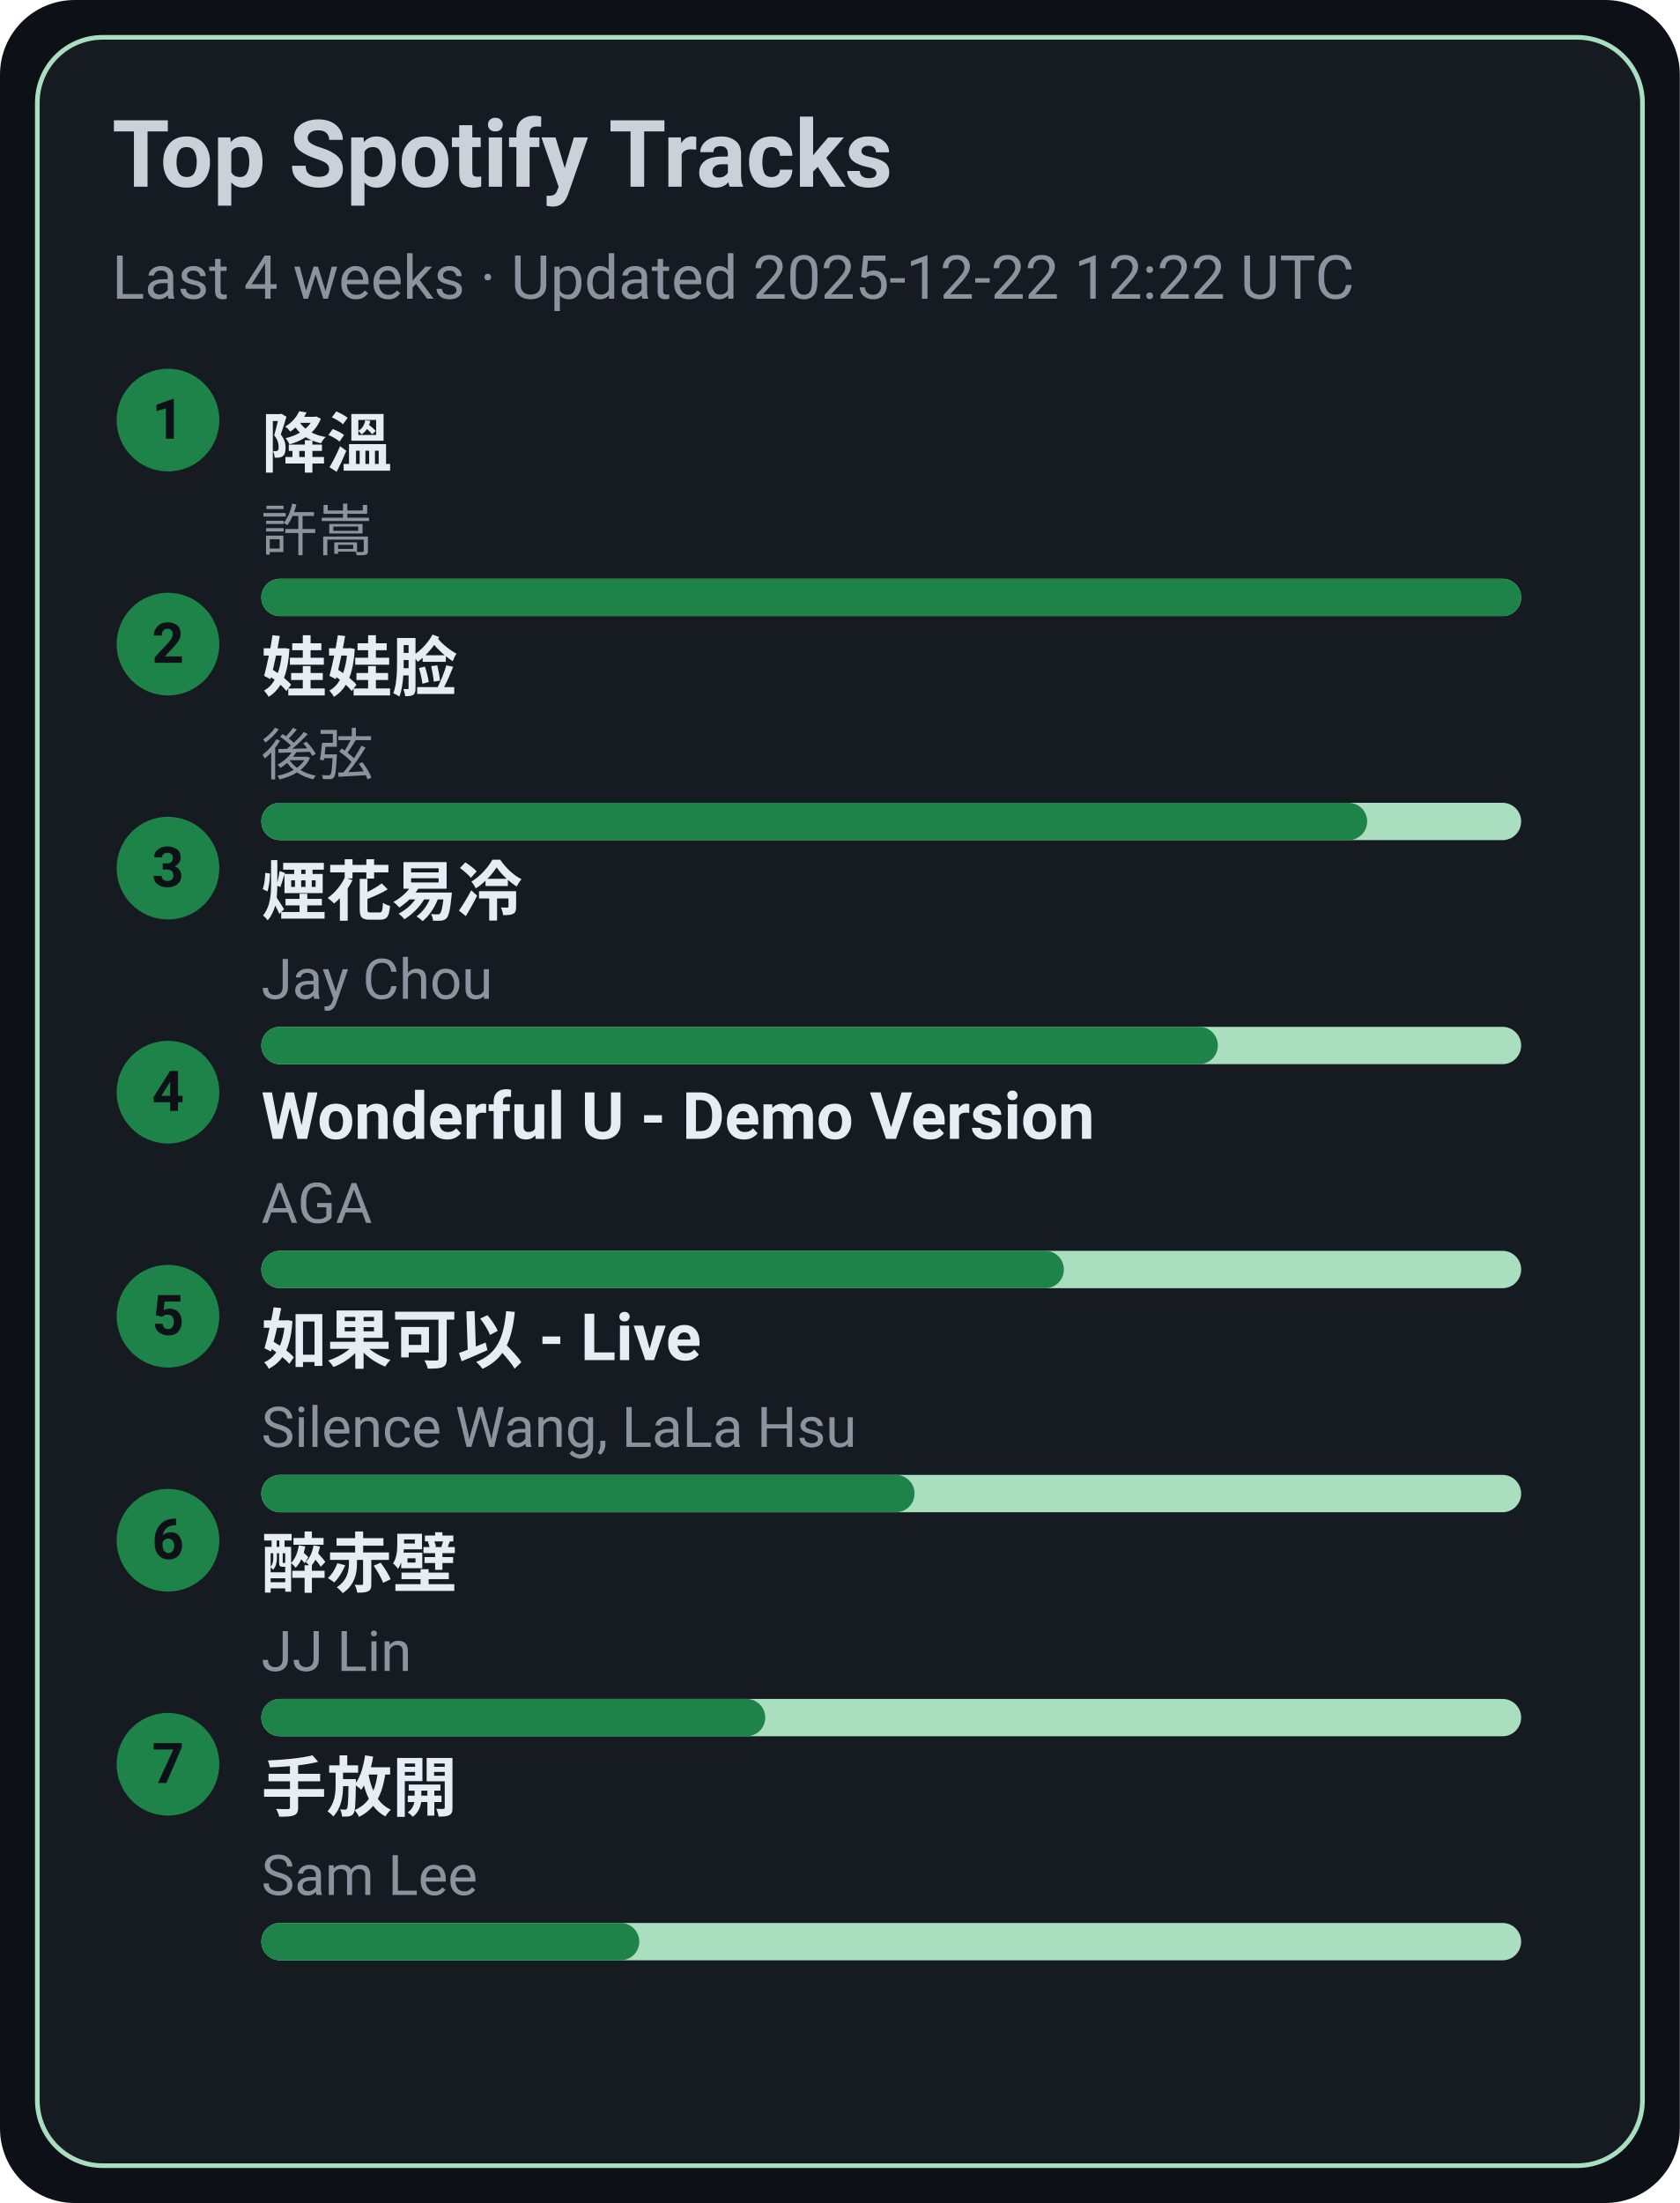
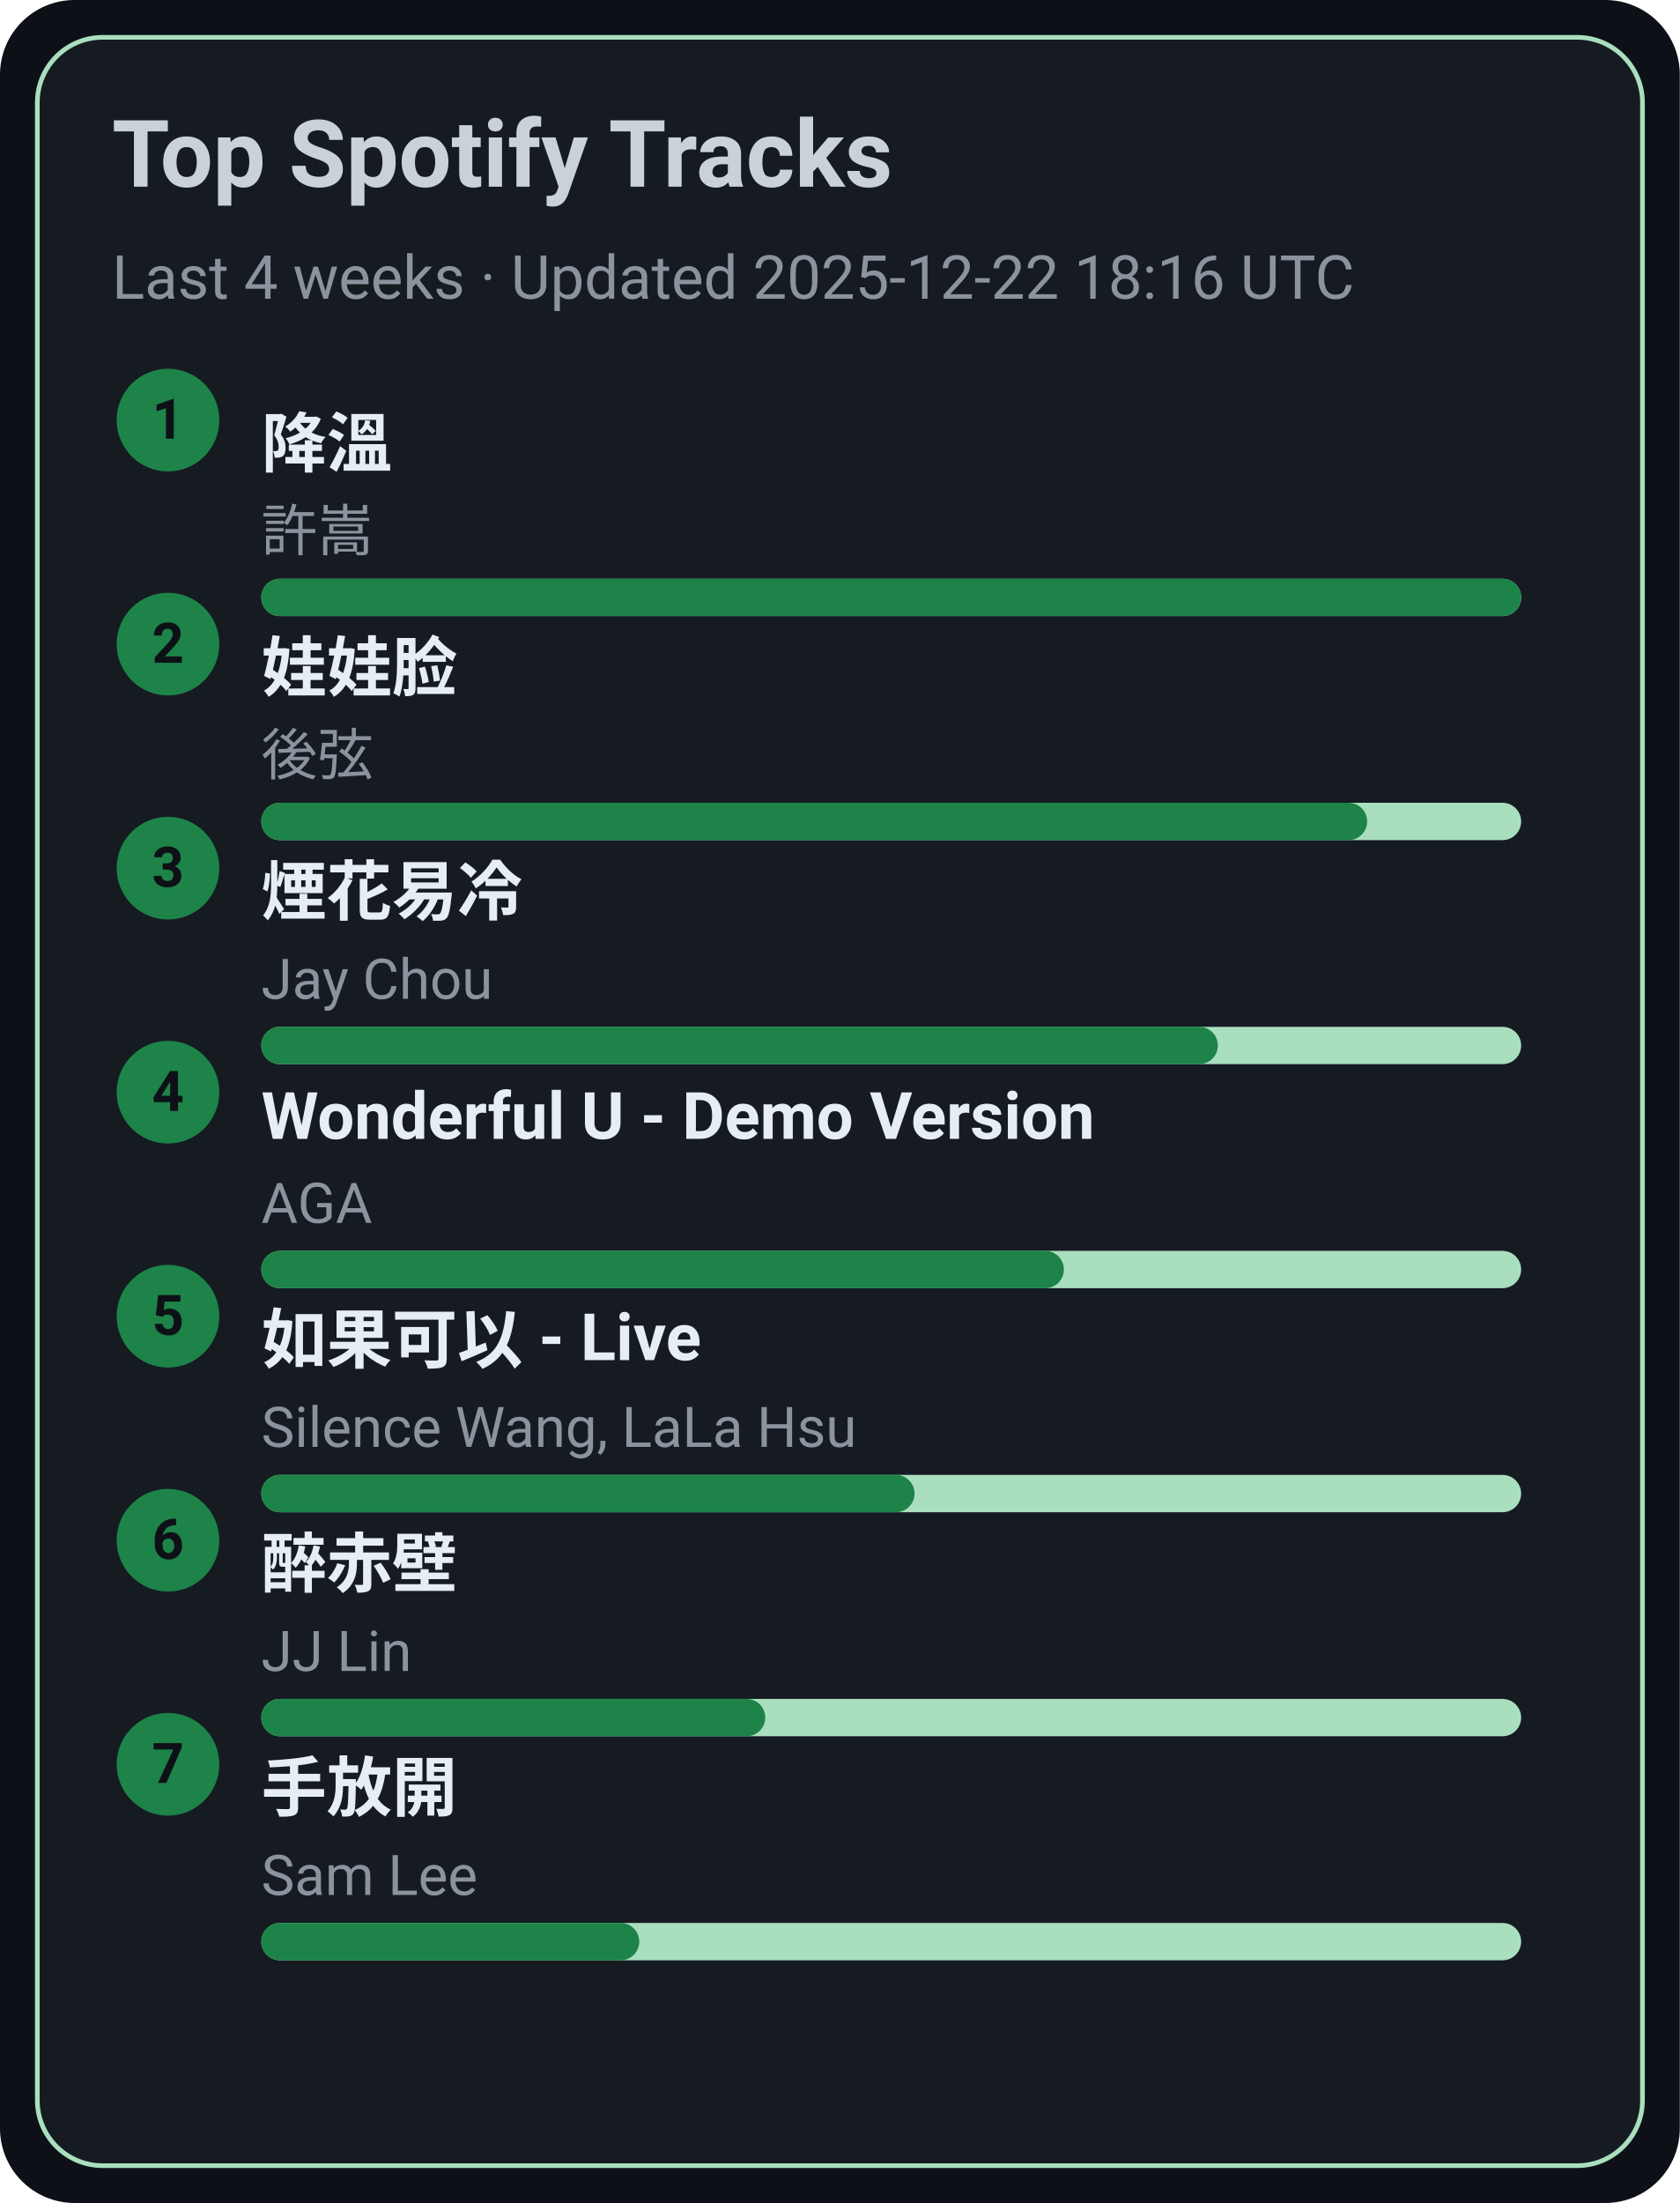
<svg xmlns="http://www.w3.org/2000/svg" width="360" height="472" viewBox="0 0 360 472">
  <style>text{font-family:-apple-system,BlinkMacSystemFont,Segoe UI,Roboto,Ubuntu,Helvetica Neue,Arial,Noto Sans,sans-serif}</style>
  <rect width="360" height="472" rx="16" fill="#0d1117" />
  <rect x="8" y="8" width="344" height="456" rx="14" fill="#161b22" stroke="#A9DFBF" />
  <text x="24" y="40" font-size="20" fill="#c9d1d9" font-weight="600">Top Spotify Tracks</text>
-   <text x="24" y="64" font-size="13" fill="#8b949e">Last 4 weeks · Updated 2025-12-22 12:22 UTC</text>
+   <text x="24" y="64" font-size="13" fill="#8b949e">Last 4 weeks · Updated 2025-12-22 18:16 UTC</text>
  <circle cx="36" cy="90" r="11" fill="#1D8348" />
  <text x="36" y="94" text-anchor="middle" font-size="12" fill="#0d1117" font-weight="700">1</text>
  <a href="https://open.spotify.com/track/2q9uhrOfyOnBa3oWR1PfYT" target="_blank" rel="noopener noreferrer">
    <text x="56" y="100" font-size="14" fill="#e6edf3" font-weight="600">降溫</text>
  </a>
  <text x="56" y="118" font-size="12" fill="#8b949e">許嵩</text>
  <rect x="56" y="124" width="270" height="8" rx="4" fill="#A9DFBF" />
  <rect x="56" y="124" width="270" height="8" rx="4" fill="#1D8348" />
  <circle cx="36" cy="138" r="11" fill="#1D8348" />
  <text x="36" y="142" text-anchor="middle" font-size="12" fill="#0d1117" font-weight="700">2</text>
  <a href="https://open.spotify.com/track/08ouEICweFmqfgPJnRIQkE" target="_blank" rel="noopener noreferrer">
    <text x="56" y="148" font-size="14" fill="#e6edf3" font-weight="600">娃娃脸</text>
  </a>
  <text x="56" y="166" font-size="12" fill="#8b949e">後弦</text>
  <rect x="56" y="172" width="270" height="8" rx="4" fill="#A9DFBF" />
  <rect x="56" y="172" width="237" height="8" rx="4" fill="#1D8348" />
  <circle cx="36" cy="186" r="11" fill="#1D8348" />
  <text x="36" y="190" text-anchor="middle" font-size="12" fill="#0d1117" font-weight="700">3</text>
  <a href="https://open.spotify.com/track/24beWW0pQCJEF3IVSpIryu" target="_blank" rel="noopener noreferrer">
    <text x="56" y="196" font-size="14" fill="#e6edf3" font-weight="600">煙花易冷</text>
  </a>
  <text x="56" y="214" font-size="12" fill="#8b949e">Jay Chou</text>
  <rect x="56" y="220" width="270" height="8" rx="4" fill="#A9DFBF" />
  <rect x="56" y="220" width="205" height="8" rx="4" fill="#1D8348" />
  <circle cx="36" cy="234" r="11" fill="#1D8348" />
  <text x="36" y="238" text-anchor="middle" font-size="12" fill="#0d1117" font-weight="700">4</text>
  <a href="https://open.spotify.com/track/2eSNpIOFoi1Q8wxw6CycXJ" target="_blank" rel="noopener noreferrer">
    <text x="56" y="244" font-size="14" fill="#e6edf3" font-weight="600">Wonderful U - Demo Version</text>
  </a>
  <text x="56" y="262" font-size="12" fill="#8b949e">AGA</text>
  <rect x="56" y="268" width="270" height="8" rx="4" fill="#A9DFBF" />
  <rect x="56" y="268" width="172" height="8" rx="4" fill="#1D8348" />
  <circle cx="36" cy="282" r="11" fill="#1D8348" />
  <text x="36" y="286" text-anchor="middle" font-size="12" fill="#0d1117" font-weight="700">5</text>
  <a href="https://open.spotify.com/track/6IF65dJzfmPcX7jwDegwoo" target="_blank" rel="noopener noreferrer">
    <text x="56" y="292" font-size="14" fill="#e6edf3" font-weight="600">如果可以 - Live</text>
  </a>
  <text x="56" y="310" font-size="12" fill="#8b949e">Silence Wang, LaLa Hsu</text>
  <rect x="56" y="316" width="270" height="8" rx="4" fill="#A9DFBF" />
  <rect x="56" y="316" width="140" height="8" rx="4" fill="#1D8348" />
  <circle cx="36" cy="330" r="11" fill="#1D8348" />
  <text x="36" y="334" text-anchor="middle" font-size="12" fill="#0d1117" font-weight="700">6</text>
  <a href="https://open.spotify.com/track/69lAYqbyHL1A0gctdLd9WV" target="_blank" rel="noopener noreferrer">
    <text x="56" y="340" font-size="14" fill="#e6edf3" font-weight="600">醉赤壁</text>
  </a>
  <text x="56" y="358" font-size="12" fill="#8b949e">JJ Lin</text>
  <rect x="56" y="364" width="270" height="8" rx="4" fill="#A9DFBF" />
  <rect x="56" y="364" width="108" height="8" rx="4" fill="#1D8348" />
  <circle cx="36" cy="378" r="11" fill="#1D8348" />
  <text x="36" y="382" text-anchor="middle" font-size="12" fill="#0d1117" font-weight="700">7</text>
  <a href="https://open.spotify.com/track/2Dd9EXYXI2NNrLG61OtWQv" target="_blank" rel="noopener noreferrer">
    <text x="56" y="388" font-size="14" fill="#e6edf3" font-weight="600">手放開</text>
  </a>
  <text x="56" y="406" font-size="12" fill="#8b949e">Sam Lee</text>
  <rect x="56" y="412" width="270" height="8" rx="4" fill="#A9DFBF" />
  <rect x="56" y="412" width="81" height="8" rx="4" fill="#1D8348" />
</svg>
